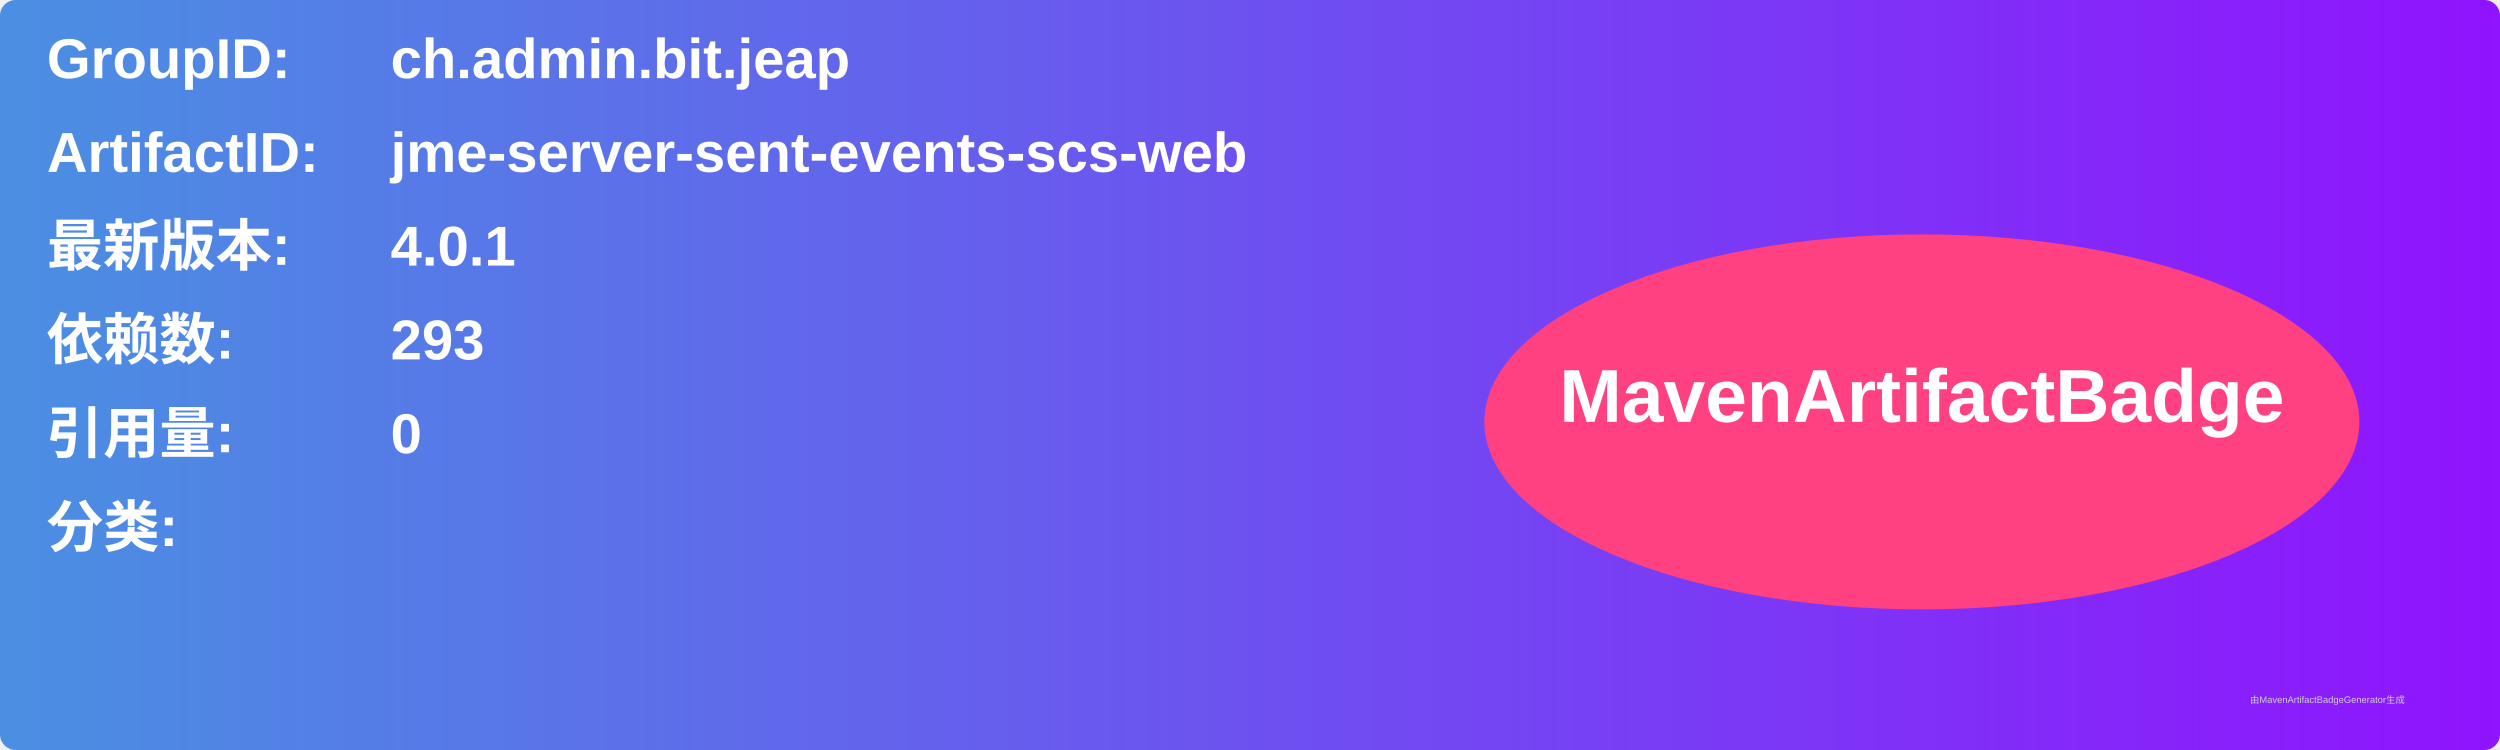
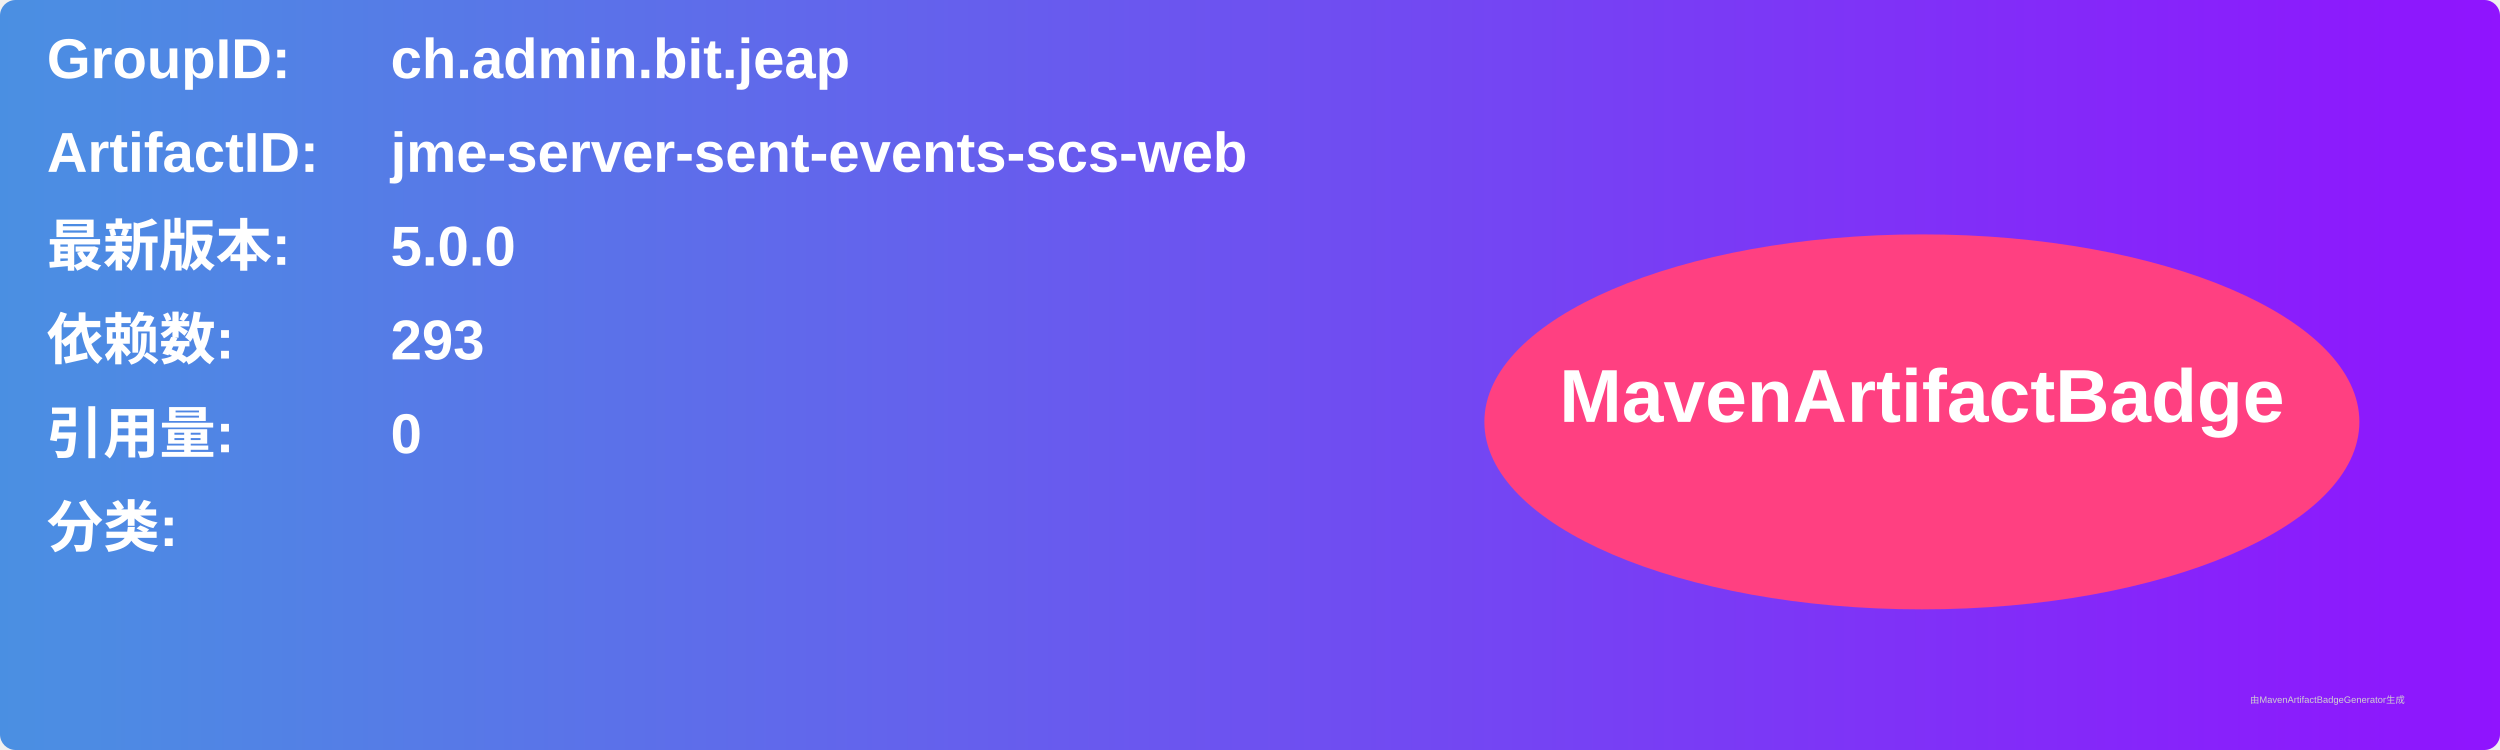
<svg xmlns="http://www.w3.org/2000/svg" width="800" height="240" viewBox="0 0 800 240">
  <linearGradient id="grad" x1="0%" y1="0%" x2="100%" y2="0%">
    <stop offset="0%" stop-color="#4a90e2" />
    <stop offset="100%" stop-color="#9013fe" />
  </linearGradient>
  <rect width="100%" height="100%" rx="5" ry="5" fill="url(#grad)" />
  <g transform="translate(15, 15)">
    <text x="0" y="10" font-family="Arial" font-size="18" fill="white" font-weight="bold" width="260">GroupID:</text>
    <text x="110" y="10" font-family="Arial" font-size="18" fill="white" font-weight="bold" width="460">ch.admin.bit.jeap</text>
    <text x="0" y="40" font-family="Arial" font-size="18" fill="white" font-weight="bold" width="260">ArtifactID:</text>
    <text x="110" y="40" font-family="Arial" font-size="18" fill="white" font-weight="bold" width="460">jme-server-sent-events-scs-web</text>
    <text x="0" y="70" font-family="Arial" font-size="18" fill="white" font-weight="bold">最新版本:</text>
    <text x="110" y="70" font-family="Arial" font-size="18" fill="white" font-weight="bold">
-       <tspan font-weight="bold">4.0.1</tspan>
+       <tspan font-weight="bold">5.0.0</tspan>
    </text>
    <text x="0" y="100" font-family="Arial" font-size="18" fill="white" font-weight="bold">依赖数: </text>
    <text x="110" y="100" font-family="Arial" font-size="18" fill="white">
      <tspan font-weight="bold">293</tspan>
    </text>
    <text x="0" y="130" font-family="Arial" font-size="18" fill="white" font-weight="bold">引用量: </text>
    <text x="110" y="130" font-family="Arial" font-size="18" fill="white">
      <tspan font-weight="bold">0</tspan>
    </text>
    <text x="0" y="160" font-family="Arial" font-size="18" fill="white" font-weight="bold">分类:</text>
    <text x="10" y="190" font-family="Arial" font-size="10" fill="white">
      <tspan font-weight="bold" />
    </text>
    <ellipse cx="600" cy="120" rx="140" ry="60" fill="#ff4081" />
    <text x="600" y="120" text-anchor="middle" font-family="Arial" font-size="24" fill="white" font-weight="bold">MavenArtifactBadge</text>
  </g>
  <text x="720" y="225" font-family="Arial" font-size="3" fill="#d0d0d0">由MavenArtifactBadgeGenerator生成</text>
</svg>
